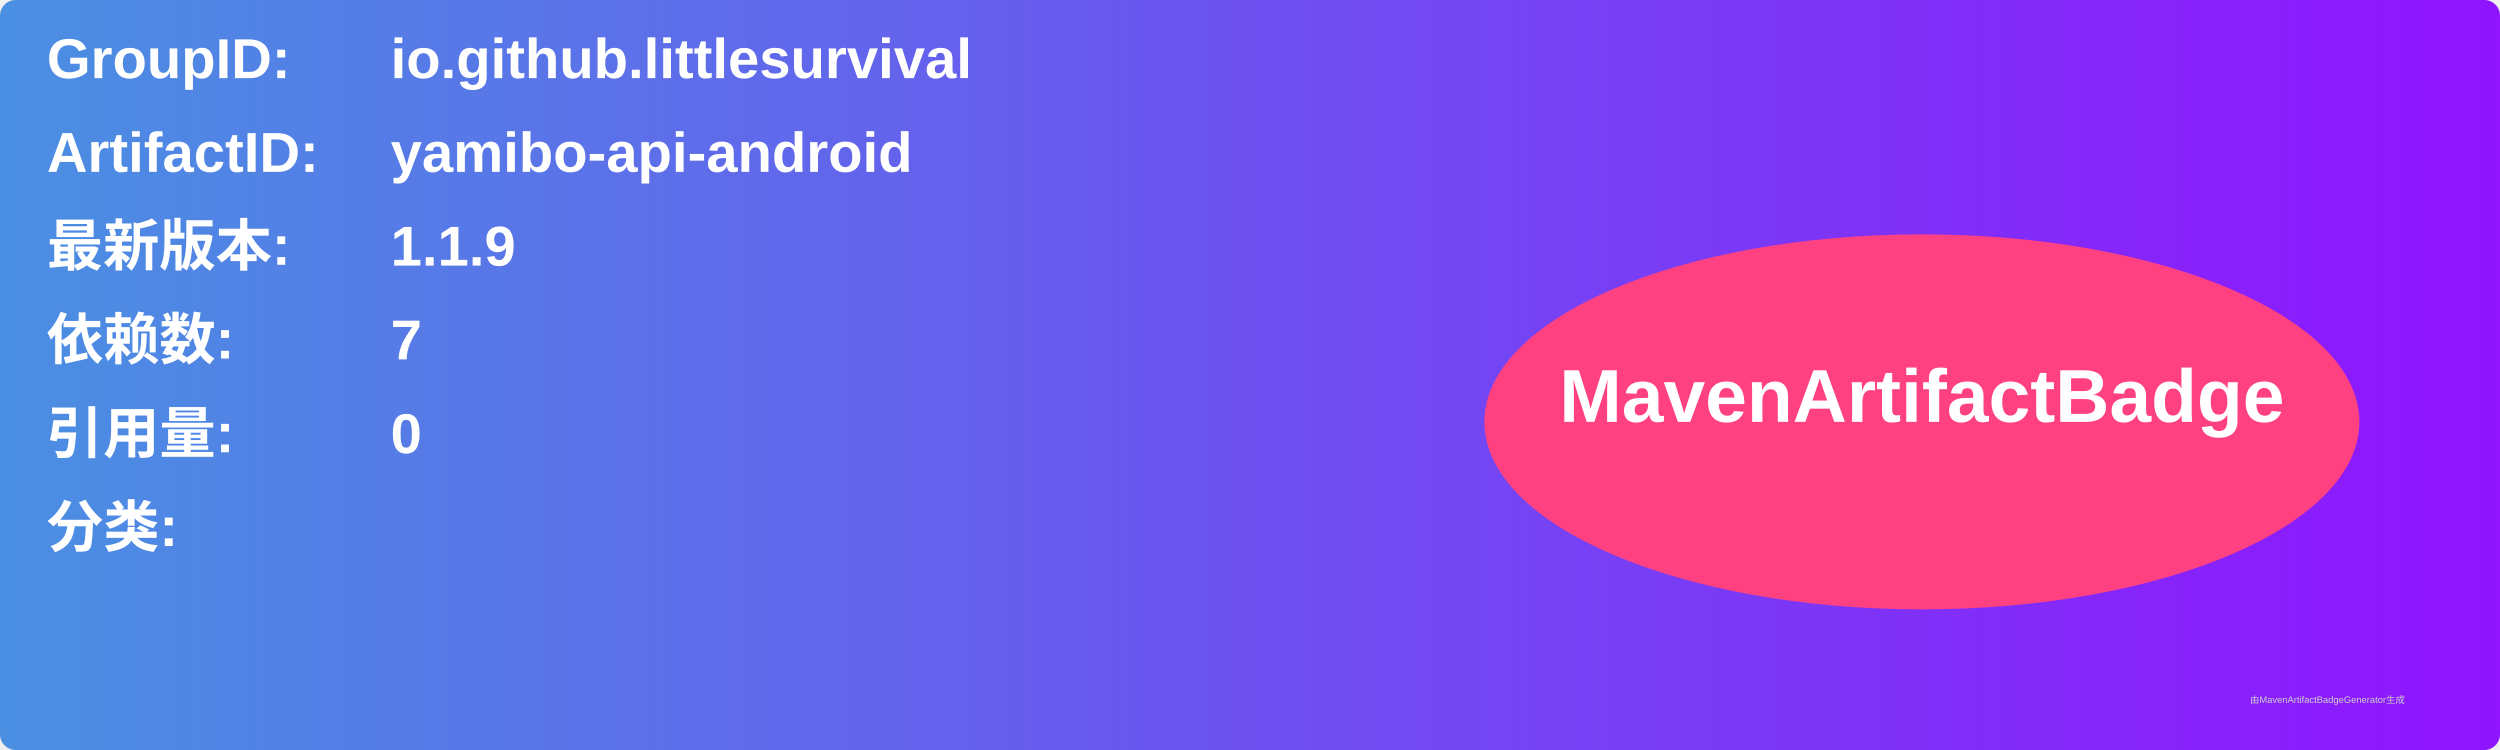
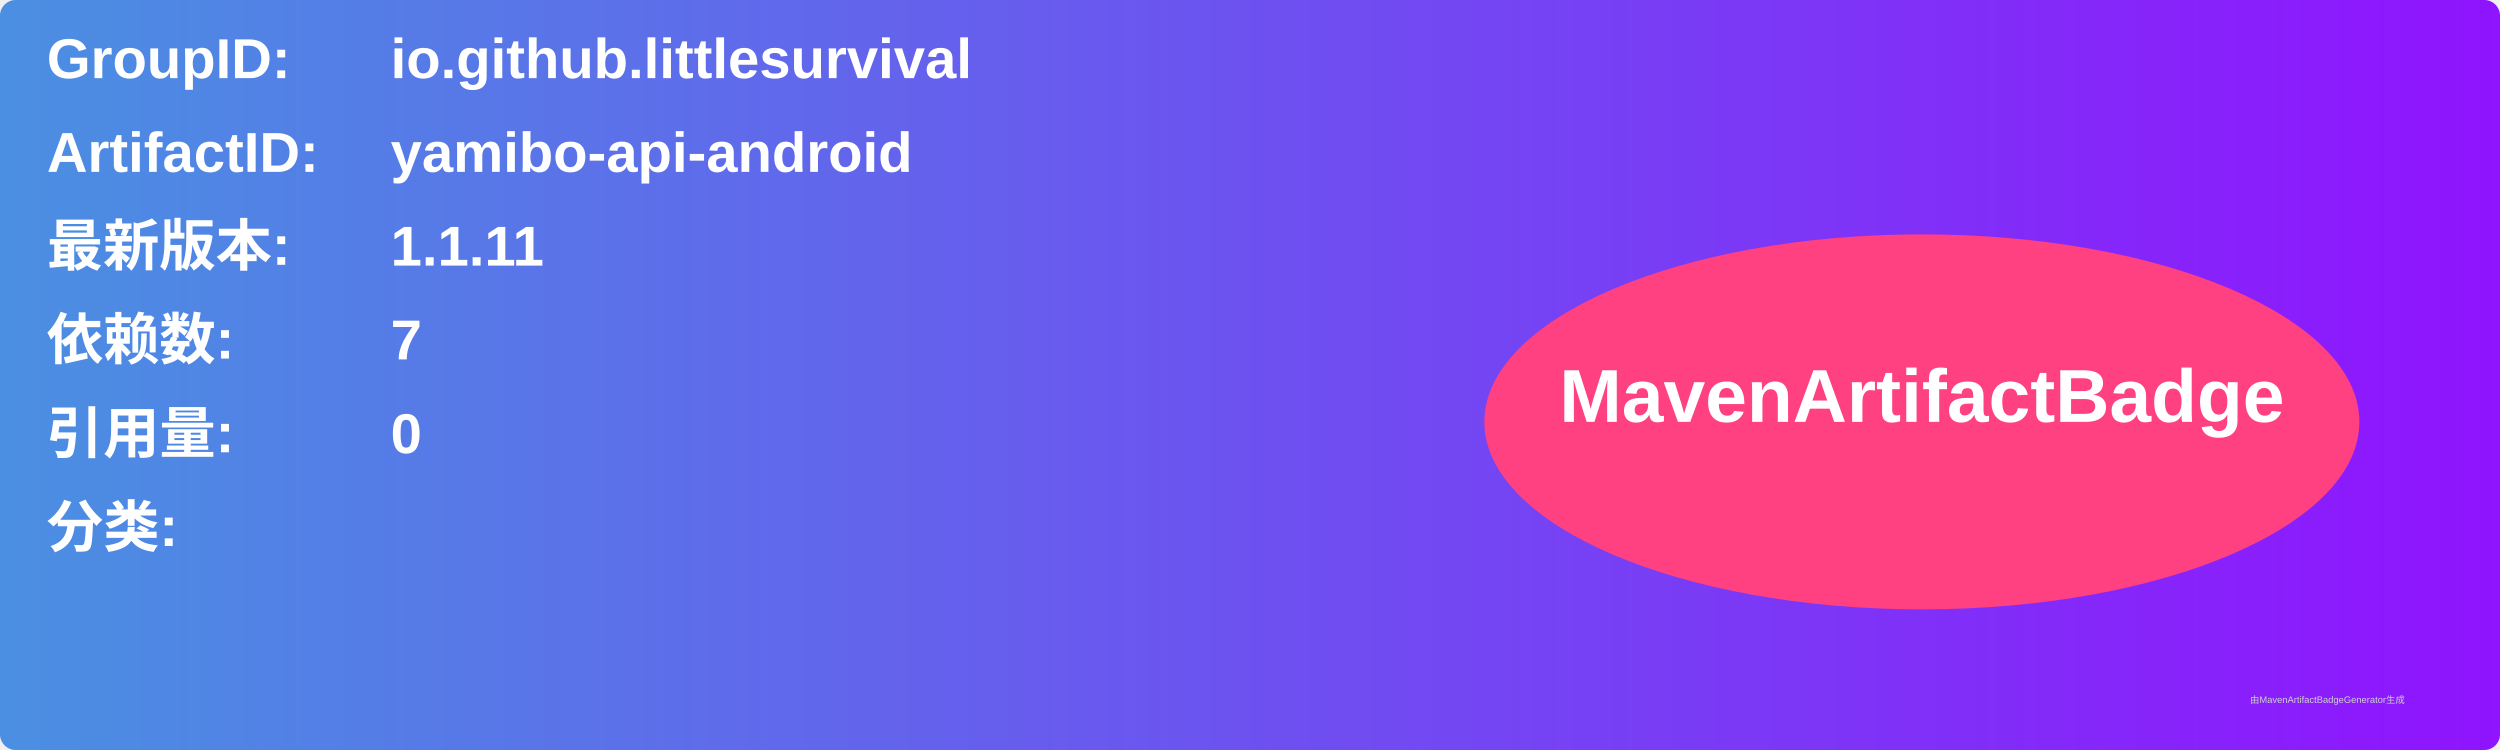
<svg xmlns="http://www.w3.org/2000/svg" width="800" height="240" viewBox="0 0 800 240">
  <linearGradient id="grad" x1="0%" y1="0%" x2="100%" y2="0%">
    <stop offset="0%" stop-color="#4a90e2" />
    <stop offset="100%" stop-color="#9013fe" />
  </linearGradient>
  <rect width="100%" height="100%" rx="5" ry="5" fill="url(#grad)" />
  <g transform="translate(15, 15)">
    <text x="0" y="10" font-family="Arial" font-size="18" fill="white" font-weight="bold" width="260">GroupID:</text>
    <text x="110" y="10" font-family="Arial" font-size="18" fill="white" font-weight="bold" width="460">io.github.littlesurvival</text>
    <text x="0" y="40" font-family="Arial" font-size="18" fill="white" font-weight="bold" width="260">ArtifactID:</text>
    <text x="110" y="40" font-family="Arial" font-size="18" fill="white" font-weight="bold" width="460">yamibo-api-android</text>
    <text x="0" y="70" font-family="Arial" font-size="18" fill="white" font-weight="bold">最新版本:</text>
    <text x="110" y="70" font-family="Arial" font-size="18" fill="white" font-weight="bold">
-       <tspan font-weight="bold">1.1.9</tspan>
+       <tspan font-weight="bold">1.1.11</tspan>
    </text>
    <text x="0" y="100" font-family="Arial" font-size="18" fill="white" font-weight="bold">依赖数: </text>
    <text x="110" y="100" font-family="Arial" font-size="18" fill="white">
      <tspan font-weight="bold">7</tspan>
    </text>
    <text x="0" y="130" font-family="Arial" font-size="18" fill="white" font-weight="bold">引用量: </text>
    <text x="110" y="130" font-family="Arial" font-size="18" fill="white">
      <tspan font-weight="bold">0</tspan>
    </text>
    <text x="0" y="160" font-family="Arial" font-size="18" fill="white" font-weight="bold">分类:</text>
    <text x="10" y="190" font-family="Arial" font-size="10" fill="white">
      <tspan font-weight="bold" />
    </text>
    <ellipse cx="600" cy="120" rx="140" ry="60" fill="#ff4081" />
    <text x="600" y="120" text-anchor="middle" font-family="Arial" font-size="24" fill="white" font-weight="bold">MavenArtifactBadge</text>
  </g>
  <text x="720" y="225" font-family="Arial" font-size="3" fill="#d0d0d0">由MavenArtifactBadgeGenerator生成</text>
</svg>
